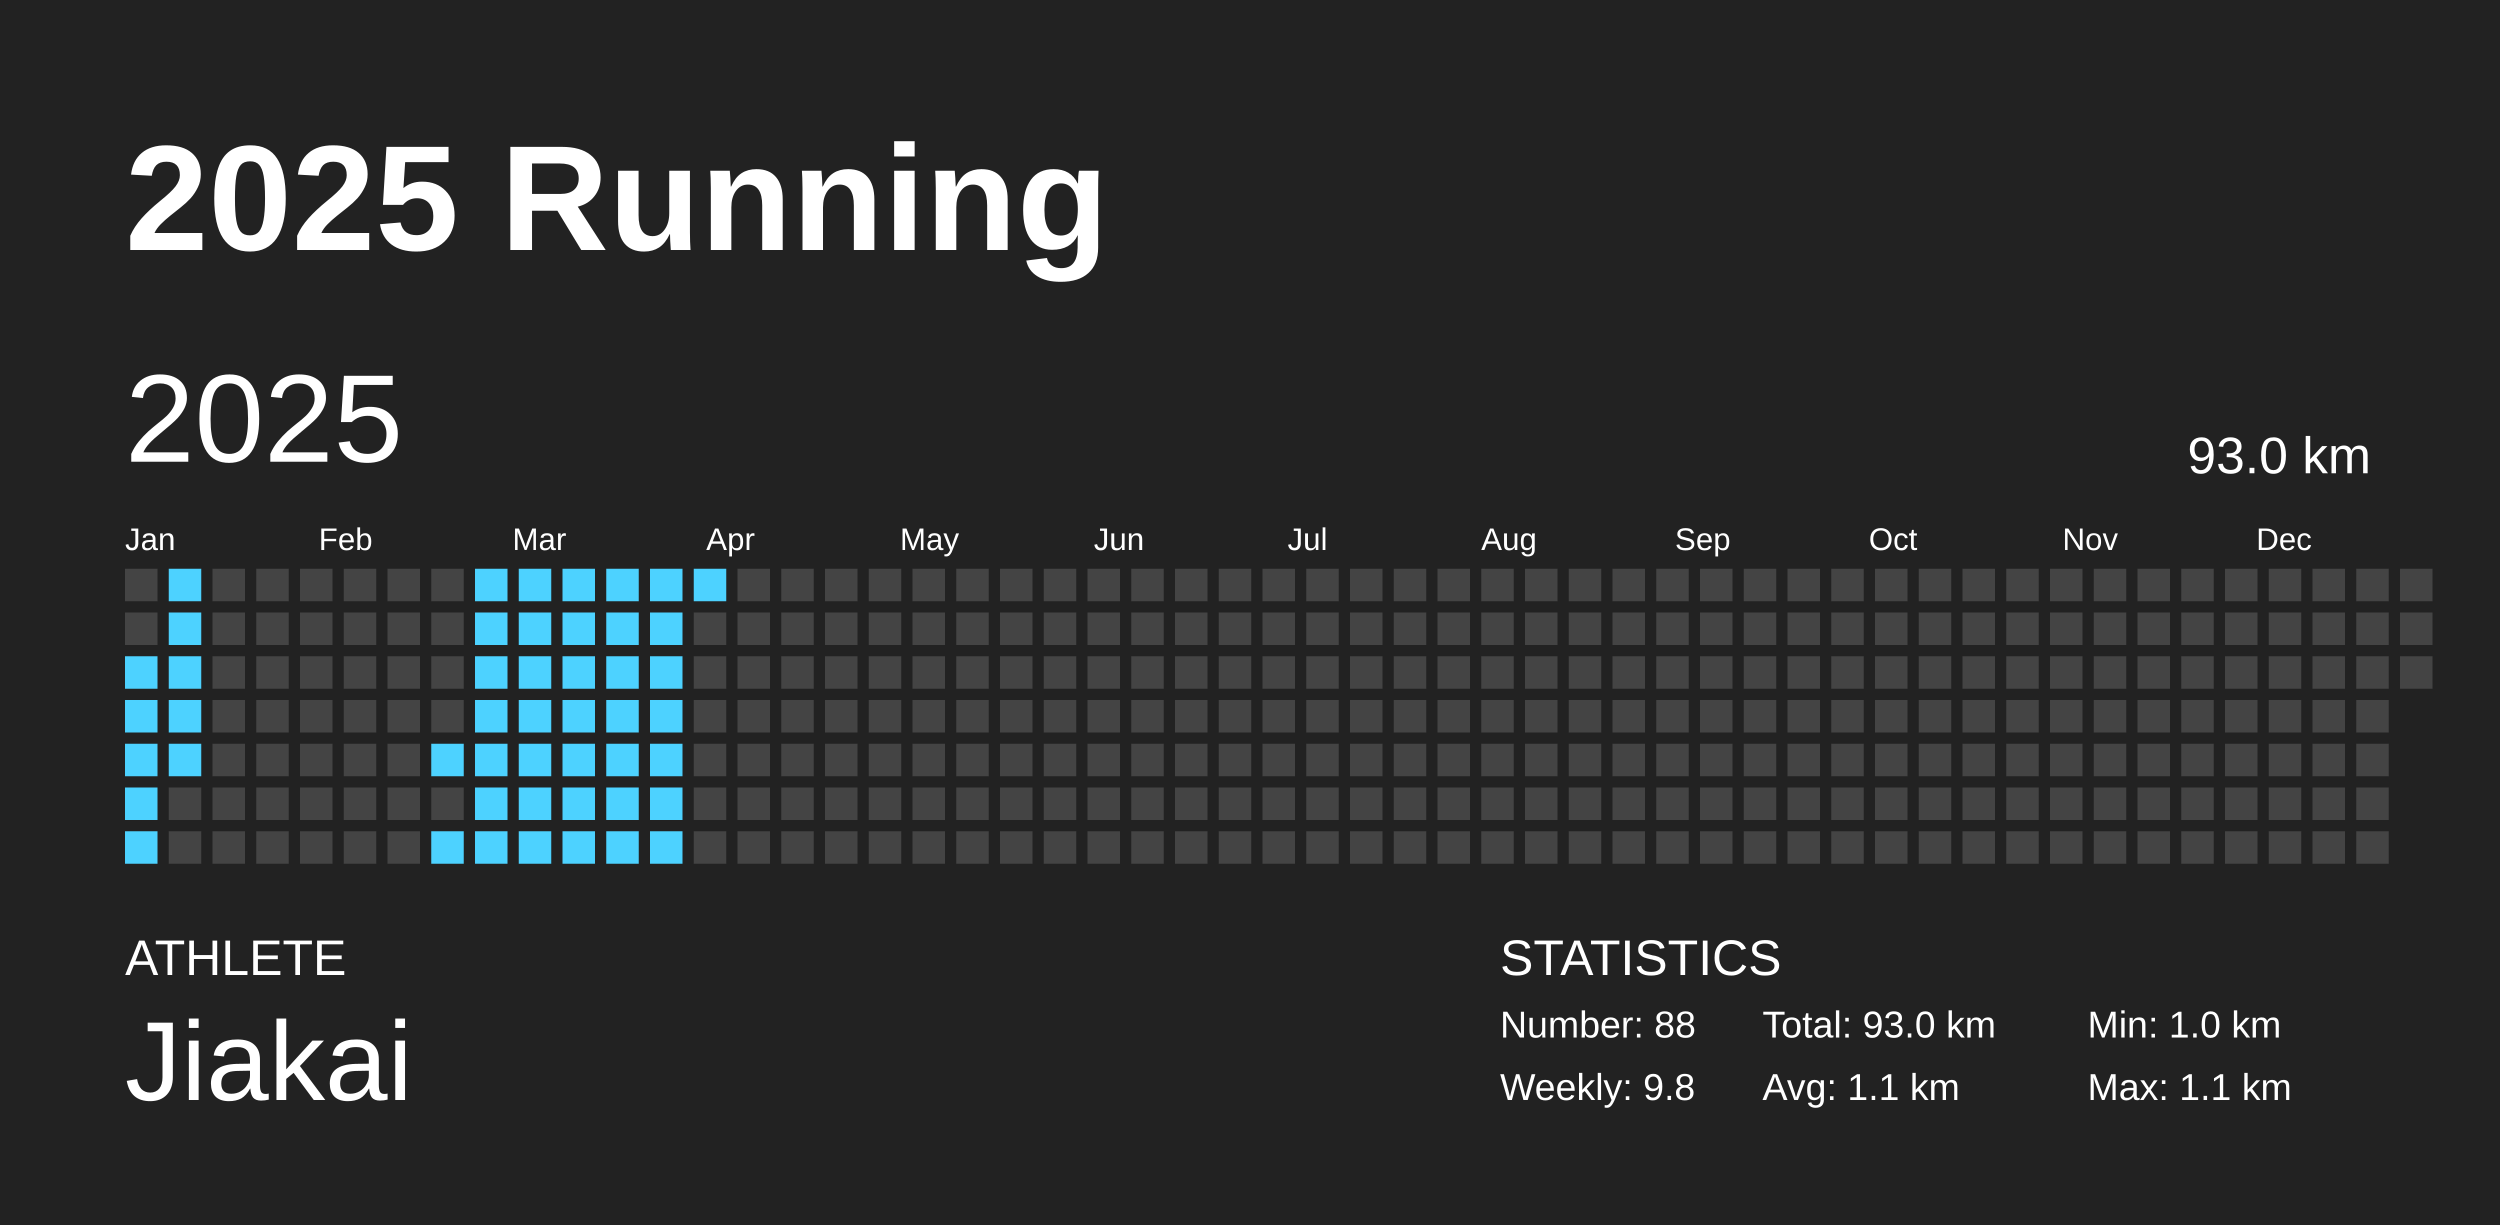
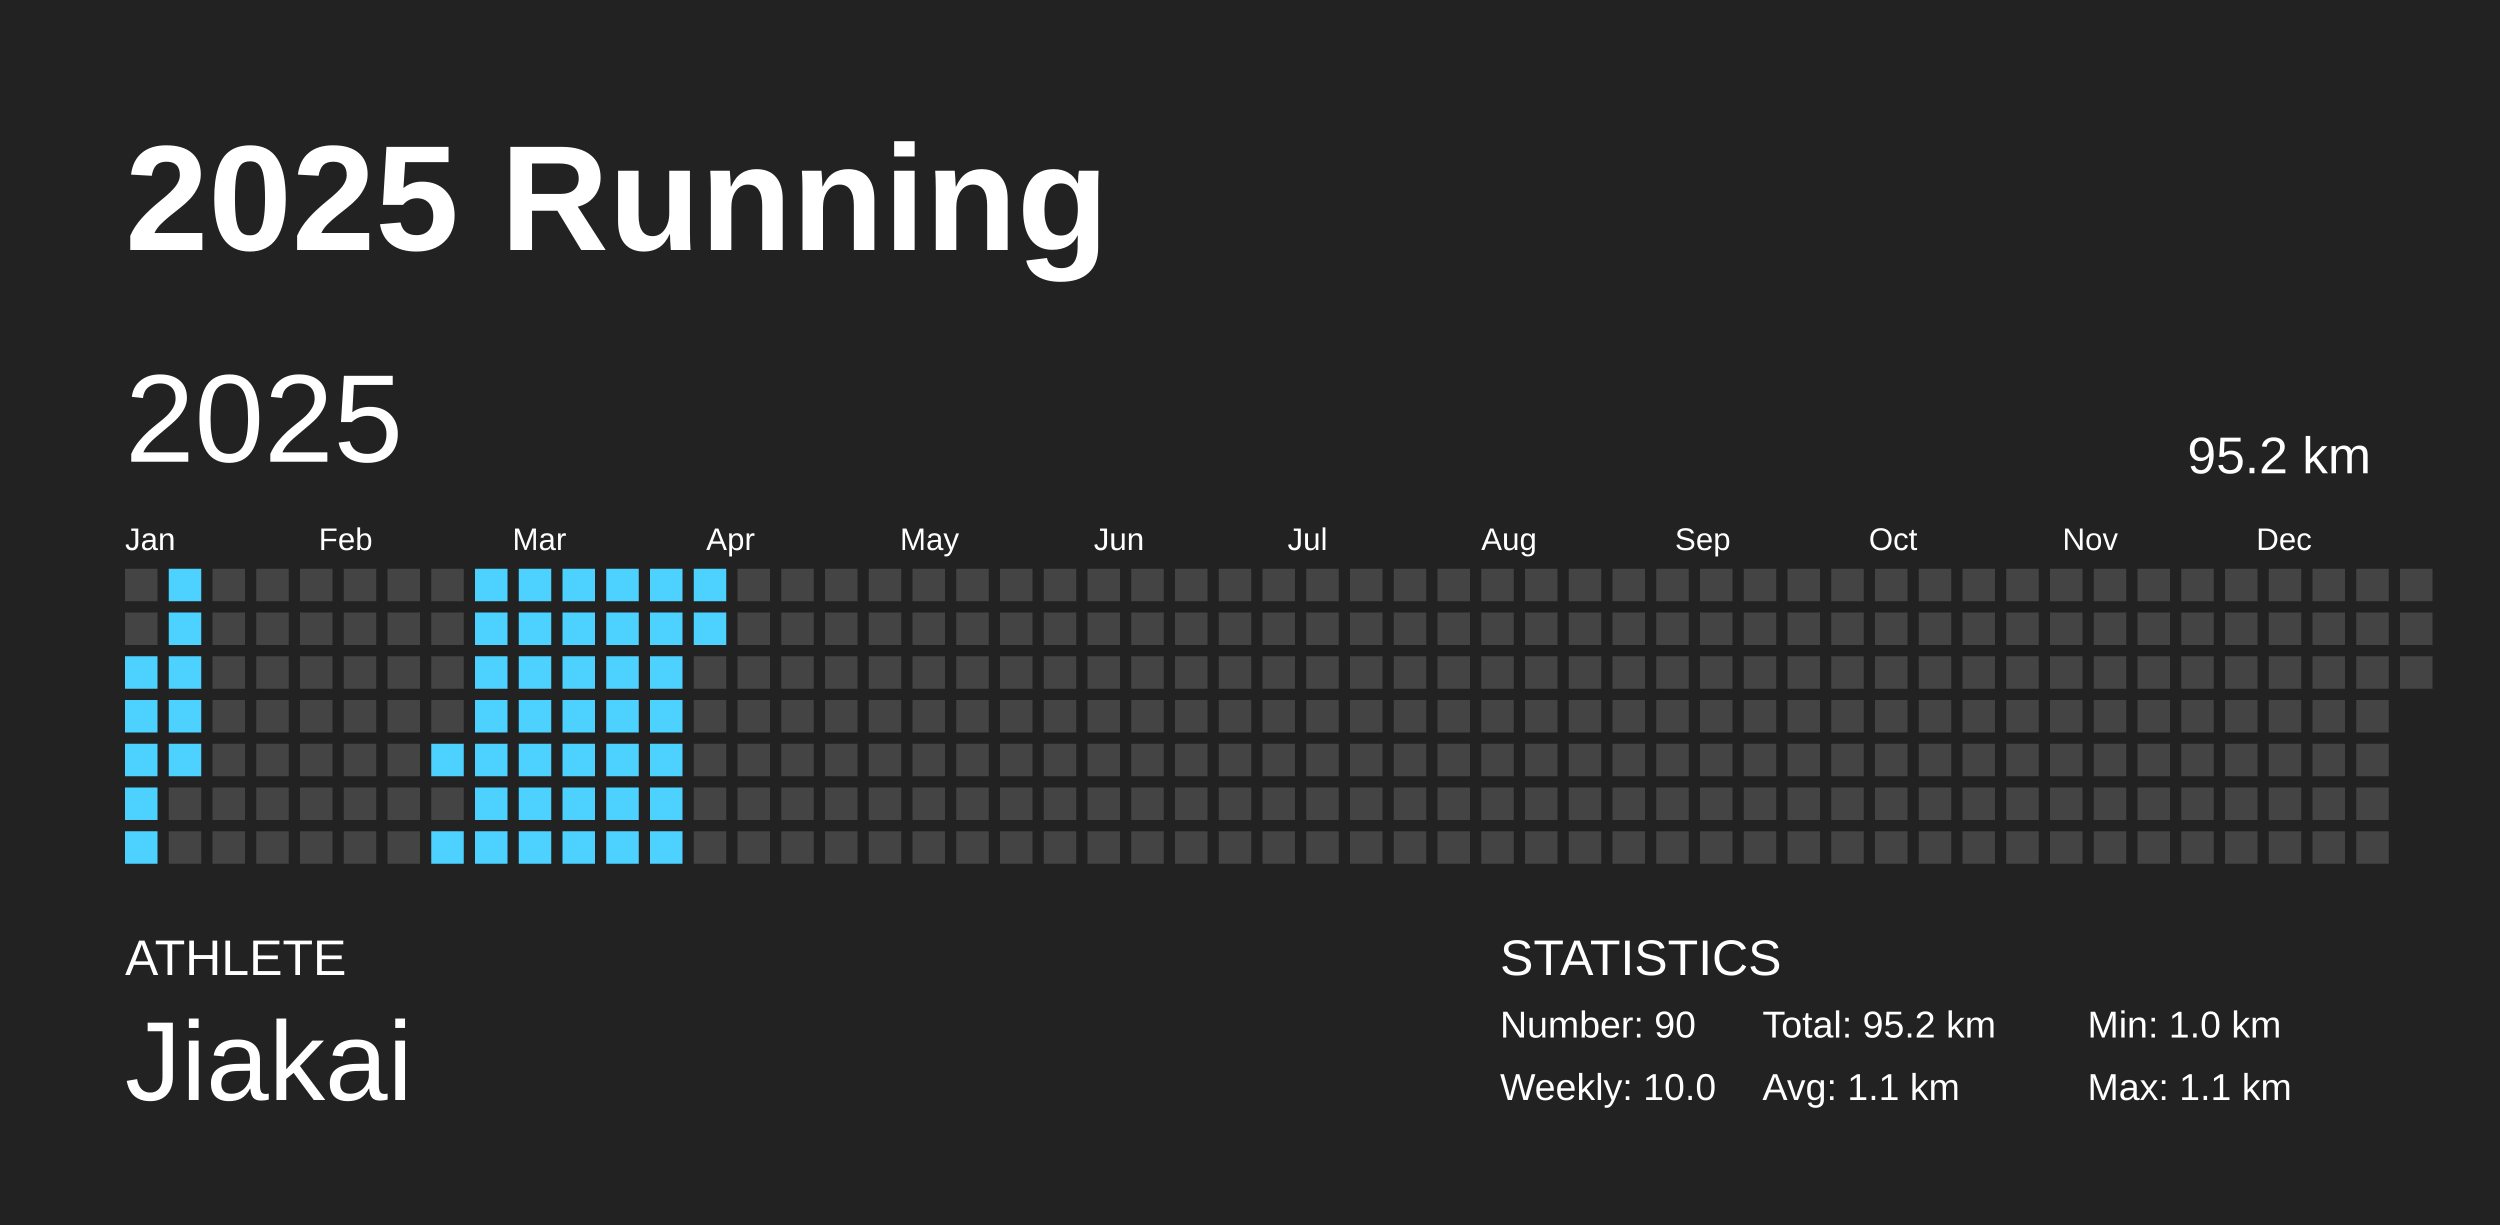
<svg xmlns="http://www.w3.org/2000/svg" baseProfile="full" height="98mm" version="1.1" viewBox="0,0,200,98" width="200mm">
  <defs />
  <rect fill="#222222" height="98" width="200" x="0" y="0" />
  <text fill="#FFFFFF" style="font-size:12px; font-family:Arial; font-weight:bold;" x="10" y="20">2025 Running</text>
  <text fill="#FFFFFF" style="font-size:4px; font-family:Arial" x="10" y="78">ATHLETE</text>
  <text fill="#FFFFFF" style="font-size:9px; font-family:Arial" x="10" y="88">Jiakai</text>
  <text fill="#FFFFFF" style="font-size:4px; font-family:Arial" x="120" y="78">STATISTICS</text>
-   <text fill="#FFFFFF" style="font-size:3px; font-family:Arial" x="120" y="83">Number: 88</text>
-   <text fill="#FFFFFF" style="font-size:3px; font-family:Arial" x="120" y="88">Weekly: 9.8</text>
-   <text fill="#FFFFFF" style="font-size:3px; font-family:Arial" x="141" y="83">Total: 93.0 km</text>
+   <text fill="#FFFFFF" style="font-size:3px; font-family:Arial" x="120" y="83">Number: 90</text>
+   <text fill="#FFFFFF" style="font-size:3px; font-family:Arial" x="120" y="88">Weekly: 10.0</text>
+   <text fill="#FFFFFF" style="font-size:3px; font-family:Arial" x="141" y="83">Total: 95.2 km</text>
  <text fill="#FFFFFF" style="font-size:3px; font-family:Arial" x="141" y="88">Avg: 1.1 km</text>
  <text fill="#FFFFFF" style="font-size:3px; font-family:Arial" x="167" y="83">Min: 1.0 km</text>
  <text fill="#FFFFFF" style="font-size:3px; font-family:Arial" x="167" y="88">Max: 1.1 km</text>
  <text dominant-baseline="hanging" fill="#FFFFFF" style="font-size:10.0px; font-family:Arial;" x="10" y="30">2025</text>
-   <text dominant-baseline="hanging" fill="#FFFFFF" style="font-size:4.125px; font-family:Arial;" x="175" y="35">93.0 km</text>
+   <text dominant-baseline="hanging" fill="#FFFFFF" style="font-size:4.125px; font-family:Arial;" x="175" y="35">95.2 km</text>
  <text fill="#FFFFFF" style="font-size:2.5px; font-family:Arial" x="10.0" y="44">Jan</text>
  <text fill="#FFFFFF" style="font-size:2.5px; font-family:Arial" x="25.5" y="44">Feb</text>
  <text fill="#FFFFFF" style="font-size:2.5px; font-family:Arial" x="41.0" y="44">Mar</text>
  <text fill="#FFFFFF" style="font-size:2.5px; font-family:Arial" x="56.5" y="44">Apr</text>
  <text fill="#FFFFFF" style="font-size:2.5px; font-family:Arial" x="72.0" y="44">May</text>
  <text fill="#FFFFFF" style="font-size:2.5px; font-family:Arial" x="87.5" y="44">Jun</text>
  <text fill="#FFFFFF" style="font-size:2.5px; font-family:Arial" x="103.0" y="44">Jul</text>
  <text fill="#FFFFFF" style="font-size:2.5px; font-family:Arial" x="118.5" y="44">Aug</text>
  <text fill="#FFFFFF" style="font-size:2.5px; font-family:Arial" x="134.0" y="44">Sep</text>
  <text fill="#FFFFFF" style="font-size:2.5px; font-family:Arial" x="149.5" y="44">Oct</text>
  <text fill="#FFFFFF" style="font-size:2.5px; font-family:Arial" x="165.0" y="44">Nov</text>
  <text fill="#FFFFFF" style="font-size:2.5px; font-family:Arial" x="180.5" y="44">Dec</text>
  <rect fill="#444444" height="2.6" width="2.6" x="10.0" y="45.5" />
  <rect fill="#444444" height="2.6" width="2.6" x="10.0" y="49.0" />
  <rect fill="#4dd2ff" height="2.6" width="2.6" x="10.0" y="52.5" />
  <rect fill="#4dd2ff" height="2.6" width="2.6" x="10.0" y="56.0" />
  <rect fill="#4dd2ff" height="2.6" width="2.6" x="10.0" y="59.5" />
  <rect fill="#4dd2ff" height="2.6" width="2.6" x="10.0" y="63.0" />
  <rect fill="#4dd2ff" height="2.6" width="2.6" x="10.0" y="66.5" />
  <rect fill="#4dd2ff" height="2.6" width="2.6" x="13.5" y="45.5" />
  <rect fill="#4dd2ff" height="2.6" width="2.6" x="13.5" y="49.0" />
  <rect fill="#4dd2ff" height="2.6" width="2.6" x="13.5" y="52.5" />
  <rect fill="#4dd2ff" height="2.6" width="2.6" x="13.5" y="56.0" />
  <rect fill="#4dd2ff" height="2.6" width="2.6" x="13.5" y="59.5" />
  <rect fill="#444444" height="2.6" width="2.6" x="13.5" y="63.0" />
  <rect fill="#444444" height="2.6" width="2.6" x="13.5" y="66.5" />
  <rect fill="#444444" height="2.6" width="2.6" x="17.0" y="45.5" />
  <rect fill="#444444" height="2.6" width="2.6" x="17.0" y="49.0" />
  <rect fill="#444444" height="2.6" width="2.6" x="17.0" y="52.5" />
  <rect fill="#444444" height="2.6" width="2.6" x="17.0" y="56.0" />
  <rect fill="#444444" height="2.6" width="2.6" x="17.0" y="59.5" />
  <rect fill="#444444" height="2.6" width="2.6" x="17.0" y="63.0" />
  <rect fill="#444444" height="2.6" width="2.6" x="17.0" y="66.5" />
  <rect fill="#444444" height="2.6" width="2.6" x="20.5" y="45.5" />
  <rect fill="#444444" height="2.6" width="2.6" x="20.5" y="49.0" />
  <rect fill="#444444" height="2.6" width="2.6" x="20.5" y="52.5" />
  <rect fill="#444444" height="2.6" width="2.6" x="20.5" y="56.0" />
  <rect fill="#444444" height="2.6" width="2.6" x="20.5" y="59.5" />
  <rect fill="#444444" height="2.6" width="2.6" x="20.5" y="63.0" />
  <rect fill="#444444" height="2.6" width="2.6" x="20.5" y="66.5" />
  <rect fill="#444444" height="2.6" width="2.6" x="24.0" y="45.5" />
  <rect fill="#444444" height="2.6" width="2.6" x="24.0" y="49.0" />
  <rect fill="#444444" height="2.6" width="2.6" x="24.0" y="52.5" />
  <rect fill="#444444" height="2.6" width="2.6" x="24.0" y="56.0" />
  <rect fill="#444444" height="2.6" width="2.6" x="24.0" y="59.5" />
  <rect fill="#444444" height="2.6" width="2.6" x="24.0" y="63.0" />
  <rect fill="#444444" height="2.6" width="2.6" x="24.0" y="66.5" />
  <rect fill="#444444" height="2.6" width="2.6" x="27.5" y="45.5" />
  <rect fill="#444444" height="2.6" width="2.6" x="27.5" y="49.0" />
  <rect fill="#444444" height="2.6" width="2.6" x="27.5" y="52.5" />
  <rect fill="#444444" height="2.6" width="2.6" x="27.5" y="56.0" />
  <rect fill="#444444" height="2.6" width="2.6" x="27.5" y="59.5" />
  <rect fill="#444444" height="2.6" width="2.6" x="27.5" y="63.0" />
  <rect fill="#444444" height="2.6" width="2.6" x="27.5" y="66.5" />
  <rect fill="#444444" height="2.6" width="2.6" x="31.0" y="45.5" />
  <rect fill="#444444" height="2.6" width="2.6" x="31.0" y="49.0" />
  <rect fill="#444444" height="2.6" width="2.6" x="31.0" y="52.5" />
  <rect fill="#444444" height="2.6" width="2.6" x="31.0" y="56.0" />
  <rect fill="#444444" height="2.6" width="2.6" x="31.0" y="59.5" />
  <rect fill="#444444" height="2.6" width="2.6" x="31.0" y="63.0" />
  <rect fill="#444444" height="2.6" width="2.6" x="31.0" y="66.5" />
  <rect fill="#444444" height="2.6" width="2.6" x="34.5" y="45.5" />
  <rect fill="#444444" height="2.6" width="2.6" x="34.5" y="49.0" />
  <rect fill="#444444" height="2.6" width="2.6" x="34.5" y="52.5" />
  <rect fill="#444444" height="2.6" width="2.6" x="34.5" y="56.0" />
  <rect fill="#4dd2ff" height="2.6" width="2.6" x="34.5" y="59.5" />
  <rect fill="#444444" height="2.6" width="2.6" x="34.5" y="63.0" />
  <rect fill="#4dd2ff" height="2.6" width="2.6" x="34.5" y="66.5" />
  <rect fill="#4dd2ff" height="2.6" width="2.6" x="38.0" y="45.5" />
  <rect fill="#4dd2ff" height="2.6" width="2.6" x="38.0" y="49.0" />
  <rect fill="#4dd2ff" height="2.6" width="2.6" x="38.0" y="52.5" />
  <rect fill="#4dd2ff" height="2.6" width="2.6" x="38.0" y="56.0" />
  <rect fill="#4dd2ff" height="2.6" width="2.6" x="38.0" y="59.5" />
  <rect fill="#4dd2ff" height="2.6" width="2.6" x="38.0" y="63.0" />
  <rect fill="#4dd2ff" height="2.6" width="2.6" x="38.0" y="66.5" />
  <rect fill="#4dd2ff" height="2.6" width="2.6" x="41.5" y="45.5" />
  <rect fill="#4dd2ff" height="2.6" width="2.6" x="41.5" y="49.0" />
  <rect fill="#4dd2ff" height="2.6" width="2.6" x="41.5" y="52.5" />
  <rect fill="#4dd2ff" height="2.6" width="2.6" x="41.5" y="56.0" />
  <rect fill="#4dd2ff" height="2.6" width="2.6" x="41.5" y="59.5" />
  <rect fill="#4dd2ff" height="2.6" width="2.6" x="41.5" y="63.0" />
  <rect fill="#4dd2ff" height="2.6" width="2.6" x="41.5" y="66.5" />
  <rect fill="#4dd2ff" height="2.6" width="2.6" x="45.0" y="45.5" />
  <rect fill="#4dd2ff" height="2.6" width="2.6" x="45.0" y="49.0" />
  <rect fill="#4dd2ff" height="2.6" width="2.6" x="45.0" y="52.5" />
  <rect fill="#4dd2ff" height="2.6" width="2.6" x="45.0" y="56.0" />
  <rect fill="#4dd2ff" height="2.6" width="2.6" x="45.0" y="59.5" />
  <rect fill="#4dd2ff" height="2.6" width="2.6" x="45.0" y="63.0" />
  <rect fill="#4dd2ff" height="2.6" width="2.6" x="45.0" y="66.5" />
  <rect fill="#4dd2ff" height="2.6" width="2.6" x="48.5" y="45.5" />
  <rect fill="#4dd2ff" height="2.6" width="2.6" x="48.5" y="49.0" />
  <rect fill="#4dd2ff" height="2.6" width="2.6" x="48.5" y="52.5" />
  <rect fill="#4dd2ff" height="2.6" width="2.6" x="48.5" y="56.0" />
  <rect fill="#4dd2ff" height="2.6" width="2.6" x="48.5" y="59.5" />
  <rect fill="#4dd2ff" height="2.6" width="2.6" x="48.5" y="63.0" />
  <rect fill="#4dd2ff" height="2.6" width="2.6" x="48.5" y="66.5" />
  <rect fill="#4dd2ff" height="2.6" width="2.6" x="52.0" y="45.5" />
  <rect fill="#4dd2ff" height="2.6" width="2.6" x="52.0" y="49.0" />
  <rect fill="#4dd2ff" height="2.6" width="2.6" x="52.0" y="52.5" />
  <rect fill="#4dd2ff" height="2.6" width="2.6" x="52.0" y="56.0" />
  <rect fill="#4dd2ff" height="2.6" width="2.6" x="52.0" y="59.5" />
  <rect fill="#4dd2ff" height="2.6" width="2.6" x="52.0" y="63.0" />
  <rect fill="#4dd2ff" height="2.6" width="2.6" x="52.0" y="66.5" />
  <rect fill="#4dd2ff" height="2.6" width="2.6" x="55.5" y="45.5" />
-   <rect fill="#444444" height="2.6" width="2.6" x="55.5" y="49.0" />
+   <rect fill="#4dd2ff" height="2.6" width="2.6" x="55.5" y="49.0" />
  <rect fill="#444444" height="2.6" width="2.6" x="55.5" y="52.5" />
  <rect fill="#444444" height="2.6" width="2.6" x="55.5" y="56.0" />
  <rect fill="#444444" height="2.6" width="2.6" x="55.5" y="59.5" />
  <rect fill="#444444" height="2.6" width="2.6" x="55.5" y="63.0" />
  <rect fill="#444444" height="2.6" width="2.6" x="55.5" y="66.5" />
  <rect fill="#444444" height="2.6" width="2.6" x="59.0" y="45.5" />
  <rect fill="#444444" height="2.6" width="2.6" x="59.0" y="49.0" />
  <rect fill="#444444" height="2.6" width="2.6" x="59.0" y="52.5" />
  <rect fill="#444444" height="2.6" width="2.6" x="59.0" y="56.0" />
  <rect fill="#444444" height="2.6" width="2.6" x="59.0" y="59.5" />
  <rect fill="#444444" height="2.6" width="2.6" x="59.0" y="63.0" />
  <rect fill="#444444" height="2.6" width="2.6" x="59.0" y="66.5" />
  <rect fill="#444444" height="2.6" width="2.6" x="62.5" y="45.5" />
  <rect fill="#444444" height="2.6" width="2.6" x="62.5" y="49.0" />
  <rect fill="#444444" height="2.6" width="2.6" x="62.5" y="52.5" />
  <rect fill="#444444" height="2.6" width="2.6" x="62.5" y="56.0" />
  <rect fill="#444444" height="2.6" width="2.6" x="62.5" y="59.5" />
  <rect fill="#444444" height="2.6" width="2.6" x="62.5" y="63.0" />
  <rect fill="#444444" height="2.6" width="2.6" x="62.5" y="66.5" />
  <rect fill="#444444" height="2.6" width="2.6" x="66.0" y="45.5" />
  <rect fill="#444444" height="2.6" width="2.6" x="66.0" y="49.0" />
  <rect fill="#444444" height="2.6" width="2.6" x="66.0" y="52.5" />
  <rect fill="#444444" height="2.6" width="2.6" x="66.0" y="56.0" />
  <rect fill="#444444" height="2.6" width="2.6" x="66.0" y="59.5" />
  <rect fill="#444444" height="2.6" width="2.6" x="66.0" y="63.0" />
  <rect fill="#444444" height="2.6" width="2.6" x="66.0" y="66.5" />
  <rect fill="#444444" height="2.6" width="2.6" x="69.5" y="45.5" />
  <rect fill="#444444" height="2.6" width="2.6" x="69.5" y="49.0" />
  <rect fill="#444444" height="2.6" width="2.6" x="69.5" y="52.5" />
  <rect fill="#444444" height="2.6" width="2.6" x="69.5" y="56.0" />
  <rect fill="#444444" height="2.6" width="2.6" x="69.5" y="59.5" />
  <rect fill="#444444" height="2.6" width="2.6" x="69.5" y="63.0" />
  <rect fill="#444444" height="2.6" width="2.6" x="69.5" y="66.5" />
  <rect fill="#444444" height="2.6" width="2.6" x="73.0" y="45.5" />
  <rect fill="#444444" height="2.6" width="2.6" x="73.0" y="49.0" />
  <rect fill="#444444" height="2.6" width="2.6" x="73.0" y="52.5" />
  <rect fill="#444444" height="2.6" width="2.6" x="73.0" y="56.0" />
  <rect fill="#444444" height="2.6" width="2.6" x="73.0" y="59.5" />
  <rect fill="#444444" height="2.6" width="2.6" x="73.0" y="63.0" />
  <rect fill="#444444" height="2.6" width="2.6" x="73.0" y="66.5" />
  <rect fill="#444444" height="2.6" width="2.6" x="76.5" y="45.5" />
  <rect fill="#444444" height="2.6" width="2.6" x="76.5" y="49.0" />
  <rect fill="#444444" height="2.6" width="2.6" x="76.5" y="52.5" />
  <rect fill="#444444" height="2.6" width="2.6" x="76.5" y="56.0" />
  <rect fill="#444444" height="2.6" width="2.6" x="76.5" y="59.5" />
  <rect fill="#444444" height="2.6" width="2.6" x="76.5" y="63.0" />
  <rect fill="#444444" height="2.6" width="2.6" x="76.5" y="66.5" />
  <rect fill="#444444" height="2.6" width="2.6" x="80.0" y="45.5" />
  <rect fill="#444444" height="2.6" width="2.6" x="80.0" y="49.0" />
  <rect fill="#444444" height="2.6" width="2.6" x="80.0" y="52.5" />
  <rect fill="#444444" height="2.6" width="2.6" x="80.0" y="56.0" />
  <rect fill="#444444" height="2.6" width="2.6" x="80.0" y="59.5" />
  <rect fill="#444444" height="2.6" width="2.6" x="80.0" y="63.0" />
  <rect fill="#444444" height="2.6" width="2.6" x="80.0" y="66.5" />
  <rect fill="#444444" height="2.6" width="2.6" x="83.5" y="45.5" />
  <rect fill="#444444" height="2.6" width="2.6" x="83.5" y="49.0" />
  <rect fill="#444444" height="2.6" width="2.6" x="83.5" y="52.5" />
  <rect fill="#444444" height="2.6" width="2.6" x="83.5" y="56.0" />
  <rect fill="#444444" height="2.6" width="2.6" x="83.5" y="59.5" />
  <rect fill="#444444" height="2.6" width="2.6" x="83.5" y="63.0" />
  <rect fill="#444444" height="2.6" width="2.6" x="83.5" y="66.5" />
  <rect fill="#444444" height="2.6" width="2.6" x="87.0" y="45.5" />
  <rect fill="#444444" height="2.6" width="2.6" x="87.0" y="49.0" />
  <rect fill="#444444" height="2.6" width="2.6" x="87.0" y="52.5" />
  <rect fill="#444444" height="2.6" width="2.6" x="87.0" y="56.0" />
  <rect fill="#444444" height="2.6" width="2.6" x="87.0" y="59.5" />
  <rect fill="#444444" height="2.6" width="2.6" x="87.0" y="63.0" />
  <rect fill="#444444" height="2.6" width="2.6" x="87.0" y="66.5" />
  <rect fill="#444444" height="2.6" width="2.6" x="90.5" y="45.5" />
  <rect fill="#444444" height="2.6" width="2.6" x="90.5" y="49.0" />
  <rect fill="#444444" height="2.6" width="2.6" x="90.5" y="52.5" />
  <rect fill="#444444" height="2.6" width="2.6" x="90.5" y="56.0" />
  <rect fill="#444444" height="2.6" width="2.6" x="90.5" y="59.5" />
  <rect fill="#444444" height="2.6" width="2.6" x="90.5" y="63.0" />
  <rect fill="#444444" height="2.6" width="2.6" x="90.5" y="66.5" />
  <rect fill="#444444" height="2.6" width="2.6" x="94.0" y="45.5" />
  <rect fill="#444444" height="2.6" width="2.6" x="94.0" y="49.0" />
  <rect fill="#444444" height="2.6" width="2.6" x="94.0" y="52.5" />
  <rect fill="#444444" height="2.6" width="2.6" x="94.0" y="56.0" />
  <rect fill="#444444" height="2.6" width="2.6" x="94.0" y="59.5" />
  <rect fill="#444444" height="2.6" width="2.6" x="94.0" y="63.0" />
  <rect fill="#444444" height="2.6" width="2.6" x="94.0" y="66.5" />
  <rect fill="#444444" height="2.6" width="2.6" x="97.5" y="45.5" />
  <rect fill="#444444" height="2.6" width="2.6" x="97.5" y="49.0" />
  <rect fill="#444444" height="2.6" width="2.6" x="97.5" y="52.5" />
  <rect fill="#444444" height="2.6" width="2.6" x="97.5" y="56.0" />
  <rect fill="#444444" height="2.6" width="2.6" x="97.5" y="59.5" />
  <rect fill="#444444" height="2.6" width="2.6" x="97.5" y="63.0" />
  <rect fill="#444444" height="2.6" width="2.6" x="97.5" y="66.5" />
  <rect fill="#444444" height="2.6" width="2.6" x="101.0" y="45.5" />
  <rect fill="#444444" height="2.6" width="2.6" x="101.0" y="49.0" />
  <rect fill="#444444" height="2.6" width="2.6" x="101.0" y="52.5" />
  <rect fill="#444444" height="2.6" width="2.6" x="101.0" y="56.0" />
  <rect fill="#444444" height="2.6" width="2.6" x="101.0" y="59.5" />
  <rect fill="#444444" height="2.6" width="2.6" x="101.0" y="63.0" />
  <rect fill="#444444" height="2.6" width="2.6" x="101.0" y="66.5" />
  <rect fill="#444444" height="2.6" width="2.6" x="104.5" y="45.5" />
  <rect fill="#444444" height="2.6" width="2.6" x="104.5" y="49.0" />
  <rect fill="#444444" height="2.6" width="2.6" x="104.5" y="52.5" />
  <rect fill="#444444" height="2.6" width="2.6" x="104.5" y="56.0" />
  <rect fill="#444444" height="2.6" width="2.6" x="104.5" y="59.5" />
  <rect fill="#444444" height="2.6" width="2.6" x="104.5" y="63.0" />
  <rect fill="#444444" height="2.6" width="2.6" x="104.5" y="66.5" />
  <rect fill="#444444" height="2.6" width="2.6" x="108.0" y="45.5" />
  <rect fill="#444444" height="2.6" width="2.6" x="108.0" y="49.0" />
  <rect fill="#444444" height="2.6" width="2.6" x="108.0" y="52.5" />
  <rect fill="#444444" height="2.6" width="2.6" x="108.0" y="56.0" />
  <rect fill="#444444" height="2.6" width="2.6" x="108.0" y="59.5" />
  <rect fill="#444444" height="2.6" width="2.6" x="108.0" y="63.0" />
  <rect fill="#444444" height="2.6" width="2.6" x="108.0" y="66.5" />
  <rect fill="#444444" height="2.6" width="2.6" x="111.5" y="45.5" />
  <rect fill="#444444" height="2.6" width="2.6" x="111.5" y="49.0" />
  <rect fill="#444444" height="2.6" width="2.6" x="111.5" y="52.5" />
  <rect fill="#444444" height="2.6" width="2.6" x="111.5" y="56.0" />
  <rect fill="#444444" height="2.6" width="2.6" x="111.5" y="59.5" />
  <rect fill="#444444" height="2.6" width="2.6" x="111.5" y="63.0" />
  <rect fill="#444444" height="2.6" width="2.6" x="111.5" y="66.5" />
  <rect fill="#444444" height="2.6" width="2.6" x="115.0" y="45.5" />
  <rect fill="#444444" height="2.6" width="2.6" x="115.0" y="49.0" />
  <rect fill="#444444" height="2.6" width="2.6" x="115.0" y="52.5" />
  <rect fill="#444444" height="2.6" width="2.6" x="115.0" y="56.0" />
  <rect fill="#444444" height="2.6" width="2.6" x="115.0" y="59.5" />
  <rect fill="#444444" height="2.6" width="2.6" x="115.0" y="63.0" />
  <rect fill="#444444" height="2.6" width="2.6" x="115.0" y="66.5" />
  <rect fill="#444444" height="2.6" width="2.6" x="118.5" y="45.5" />
  <rect fill="#444444" height="2.6" width="2.6" x="118.5" y="49.0" />
  <rect fill="#444444" height="2.6" width="2.6" x="118.5" y="52.5" />
  <rect fill="#444444" height="2.6" width="2.6" x="118.5" y="56.0" />
  <rect fill="#444444" height="2.6" width="2.6" x="118.5" y="59.5" />
  <rect fill="#444444" height="2.6" width="2.6" x="118.5" y="63.0" />
  <rect fill="#444444" height="2.6" width="2.6" x="118.5" y="66.5" />
  <rect fill="#444444" height="2.6" width="2.6" x="122.0" y="45.5" />
  <rect fill="#444444" height="2.6" width="2.6" x="122.0" y="49.0" />
  <rect fill="#444444" height="2.6" width="2.6" x="122.0" y="52.5" />
  <rect fill="#444444" height="2.6" width="2.6" x="122.0" y="56.0" />
  <rect fill="#444444" height="2.6" width="2.6" x="122.0" y="59.5" />
  <rect fill="#444444" height="2.6" width="2.6" x="122.0" y="63.0" />
  <rect fill="#444444" height="2.6" width="2.6" x="122.0" y="66.5" />
  <rect fill="#444444" height="2.6" width="2.6" x="125.5" y="45.5" />
  <rect fill="#444444" height="2.6" width="2.6" x="125.5" y="49.0" />
  <rect fill="#444444" height="2.6" width="2.6" x="125.5" y="52.5" />
  <rect fill="#444444" height="2.6" width="2.6" x="125.5" y="56.0" />
  <rect fill="#444444" height="2.6" width="2.6" x="125.5" y="59.5" />
  <rect fill="#444444" height="2.6" width="2.6" x="125.5" y="63.0" />
  <rect fill="#444444" height="2.6" width="2.6" x="125.5" y="66.5" />
  <rect fill="#444444" height="2.6" width="2.6" x="129.0" y="45.5" />
  <rect fill="#444444" height="2.6" width="2.6" x="129.0" y="49.0" />
  <rect fill="#444444" height="2.6" width="2.6" x="129.0" y="52.5" />
  <rect fill="#444444" height="2.6" width="2.6" x="129.0" y="56.0" />
  <rect fill="#444444" height="2.6" width="2.6" x="129.0" y="59.5" />
  <rect fill="#444444" height="2.6" width="2.6" x="129.0" y="63.0" />
  <rect fill="#444444" height="2.6" width="2.6" x="129.0" y="66.5" />
  <rect fill="#444444" height="2.6" width="2.6" x="132.5" y="45.5" />
  <rect fill="#444444" height="2.6" width="2.6" x="132.5" y="49.0" />
  <rect fill="#444444" height="2.6" width="2.6" x="132.5" y="52.5" />
  <rect fill="#444444" height="2.6" width="2.6" x="132.5" y="56.0" />
  <rect fill="#444444" height="2.6" width="2.6" x="132.5" y="59.5" />
  <rect fill="#444444" height="2.6" width="2.6" x="132.5" y="63.0" />
  <rect fill="#444444" height="2.6" width="2.6" x="132.5" y="66.5" />
  <rect fill="#444444" height="2.6" width="2.6" x="136.0" y="45.5" />
  <rect fill="#444444" height="2.6" width="2.6" x="136.0" y="49.0" />
  <rect fill="#444444" height="2.6" width="2.6" x="136.0" y="52.5" />
  <rect fill="#444444" height="2.6" width="2.6" x="136.0" y="56.0" />
  <rect fill="#444444" height="2.6" width="2.6" x="136.0" y="59.5" />
  <rect fill="#444444" height="2.6" width="2.6" x="136.0" y="63.0" />
  <rect fill="#444444" height="2.6" width="2.6" x="136.0" y="66.5" />
  <rect fill="#444444" height="2.6" width="2.6" x="139.5" y="45.5" />
  <rect fill="#444444" height="2.6" width="2.6" x="139.5" y="49.0" />
  <rect fill="#444444" height="2.6" width="2.6" x="139.5" y="52.5" />
  <rect fill="#444444" height="2.6" width="2.6" x="139.5" y="56.0" />
  <rect fill="#444444" height="2.6" width="2.6" x="139.5" y="59.5" />
  <rect fill="#444444" height="2.6" width="2.6" x="139.5" y="63.0" />
  <rect fill="#444444" height="2.6" width="2.6" x="139.5" y="66.5" />
  <rect fill="#444444" height="2.6" width="2.6" x="143.0" y="45.5" />
  <rect fill="#444444" height="2.6" width="2.6" x="143.0" y="49.0" />
  <rect fill="#444444" height="2.6" width="2.6" x="143.0" y="52.5" />
  <rect fill="#444444" height="2.6" width="2.6" x="143.0" y="56.0" />
  <rect fill="#444444" height="2.6" width="2.6" x="143.0" y="59.5" />
  <rect fill="#444444" height="2.6" width="2.6" x="143.0" y="63.0" />
  <rect fill="#444444" height="2.6" width="2.6" x="143.0" y="66.5" />
  <rect fill="#444444" height="2.6" width="2.6" x="146.5" y="45.5" />
  <rect fill="#444444" height="2.6" width="2.6" x="146.5" y="49.0" />
  <rect fill="#444444" height="2.6" width="2.6" x="146.5" y="52.5" />
  <rect fill="#444444" height="2.6" width="2.6" x="146.5" y="56.0" />
  <rect fill="#444444" height="2.6" width="2.6" x="146.5" y="59.5" />
  <rect fill="#444444" height="2.6" width="2.6" x="146.5" y="63.0" />
  <rect fill="#444444" height="2.6" width="2.6" x="146.5" y="66.5" />
  <rect fill="#444444" height="2.6" width="2.6" x="150.0" y="45.5" />
  <rect fill="#444444" height="2.6" width="2.6" x="150.0" y="49.0" />
  <rect fill="#444444" height="2.6" width="2.6" x="150.0" y="52.5" />
  <rect fill="#444444" height="2.6" width="2.6" x="150.0" y="56.0" />
  <rect fill="#444444" height="2.6" width="2.6" x="150.0" y="59.5" />
  <rect fill="#444444" height="2.6" width="2.6" x="150.0" y="63.0" />
  <rect fill="#444444" height="2.6" width="2.6" x="150.0" y="66.5" />
  <rect fill="#444444" height="2.6" width="2.6" x="153.5" y="45.5" />
  <rect fill="#444444" height="2.6" width="2.6" x="153.5" y="49.0" />
  <rect fill="#444444" height="2.6" width="2.6" x="153.5" y="52.5" />
  <rect fill="#444444" height="2.6" width="2.6" x="153.5" y="56.0" />
  <rect fill="#444444" height="2.6" width="2.6" x="153.5" y="59.5" />
  <rect fill="#444444" height="2.6" width="2.6" x="153.5" y="63.0" />
  <rect fill="#444444" height="2.6" width="2.6" x="153.5" y="66.5" />
  <rect fill="#444444" height="2.6" width="2.6" x="157.0" y="45.5" />
  <rect fill="#444444" height="2.6" width="2.6" x="157.0" y="49.0" />
  <rect fill="#444444" height="2.6" width="2.6" x="157.0" y="52.5" />
  <rect fill="#444444" height="2.6" width="2.6" x="157.0" y="56.0" />
  <rect fill="#444444" height="2.6" width="2.6" x="157.0" y="59.5" />
  <rect fill="#444444" height="2.6" width="2.6" x="157.0" y="63.0" />
  <rect fill="#444444" height="2.6" width="2.6" x="157.0" y="66.5" />
  <rect fill="#444444" height="2.6" width="2.6" x="160.5" y="45.5" />
  <rect fill="#444444" height="2.6" width="2.6" x="160.5" y="49.0" />
  <rect fill="#444444" height="2.6" width="2.6" x="160.5" y="52.5" />
  <rect fill="#444444" height="2.6" width="2.6" x="160.5" y="56.0" />
  <rect fill="#444444" height="2.6" width="2.6" x="160.5" y="59.5" />
  <rect fill="#444444" height="2.6" width="2.6" x="160.5" y="63.0" />
  <rect fill="#444444" height="2.6" width="2.6" x="160.5" y="66.5" />
  <rect fill="#444444" height="2.6" width="2.6" x="164.0" y="45.5" />
  <rect fill="#444444" height="2.6" width="2.6" x="164.0" y="49.0" />
  <rect fill="#444444" height="2.6" width="2.6" x="164.0" y="52.5" />
  <rect fill="#444444" height="2.6" width="2.6" x="164.0" y="56.0" />
  <rect fill="#444444" height="2.6" width="2.6" x="164.0" y="59.5" />
  <rect fill="#444444" height="2.6" width="2.6" x="164.0" y="63.0" />
  <rect fill="#444444" height="2.6" width="2.6" x="164.0" y="66.5" />
  <rect fill="#444444" height="2.6" width="2.6" x="167.5" y="45.5" />
  <rect fill="#444444" height="2.6" width="2.6" x="167.5" y="49.0" />
  <rect fill="#444444" height="2.6" width="2.6" x="167.5" y="52.5" />
  <rect fill="#444444" height="2.6" width="2.6" x="167.5" y="56.0" />
  <rect fill="#444444" height="2.6" width="2.6" x="167.5" y="59.5" />
  <rect fill="#444444" height="2.6" width="2.6" x="167.5" y="63.0" />
  <rect fill="#444444" height="2.6" width="2.6" x="167.5" y="66.5" />
  <rect fill="#444444" height="2.6" width="2.6" x="171.0" y="45.5" />
  <rect fill="#444444" height="2.6" width="2.6" x="171.0" y="49.0" />
  <rect fill="#444444" height="2.6" width="2.6" x="171.0" y="52.5" />
  <rect fill="#444444" height="2.6" width="2.6" x="171.0" y="56.0" />
  <rect fill="#444444" height="2.6" width="2.6" x="171.0" y="59.5" />
  <rect fill="#444444" height="2.6" width="2.6" x="171.0" y="63.0" />
  <rect fill="#444444" height="2.6" width="2.6" x="171.0" y="66.5" />
  <rect fill="#444444" height="2.6" width="2.6" x="174.5" y="45.5" />
  <rect fill="#444444" height="2.6" width="2.6" x="174.5" y="49.0" />
  <rect fill="#444444" height="2.6" width="2.6" x="174.5" y="52.5" />
  <rect fill="#444444" height="2.6" width="2.6" x="174.5" y="56.0" />
  <rect fill="#444444" height="2.6" width="2.6" x="174.5" y="59.5" />
  <rect fill="#444444" height="2.6" width="2.6" x="174.5" y="63.0" />
  <rect fill="#444444" height="2.6" width="2.6" x="174.5" y="66.5" />
  <rect fill="#444444" height="2.6" width="2.6" x="178.0" y="45.5" />
  <rect fill="#444444" height="2.6" width="2.6" x="178.0" y="49.0" />
  <rect fill="#444444" height="2.6" width="2.6" x="178.0" y="52.5" />
  <rect fill="#444444" height="2.6" width="2.6" x="178.0" y="56.0" />
  <rect fill="#444444" height="2.6" width="2.6" x="178.0" y="59.5" />
  <rect fill="#444444" height="2.6" width="2.6" x="178.0" y="63.0" />
  <rect fill="#444444" height="2.6" width="2.6" x="178.0" y="66.5" />
  <rect fill="#444444" height="2.6" width="2.6" x="181.5" y="45.5" />
  <rect fill="#444444" height="2.6" width="2.6" x="181.5" y="49.0" />
  <rect fill="#444444" height="2.6" width="2.6" x="181.5" y="52.5" />
  <rect fill="#444444" height="2.6" width="2.6" x="181.5" y="56.0" />
  <rect fill="#444444" height="2.6" width="2.6" x="181.5" y="59.5" />
  <rect fill="#444444" height="2.6" width="2.6" x="181.5" y="63.0" />
  <rect fill="#444444" height="2.6" width="2.6" x="181.5" y="66.5" />
  <rect fill="#444444" height="2.6" width="2.6" x="185.0" y="45.5" />
  <rect fill="#444444" height="2.6" width="2.6" x="185.0" y="49.0" />
  <rect fill="#444444" height="2.6" width="2.6" x="185.0" y="52.5" />
  <rect fill="#444444" height="2.6" width="2.6" x="185.0" y="56.0" />
  <rect fill="#444444" height="2.6" width="2.6" x="185.0" y="59.5" />
  <rect fill="#444444" height="2.6" width="2.6" x="185.0" y="63.0" />
  <rect fill="#444444" height="2.6" width="2.6" x="185.0" y="66.5" />
  <rect fill="#444444" height="2.6" width="2.6" x="188.5" y="45.5" />
  <rect fill="#444444" height="2.6" width="2.6" x="188.5" y="49.0" />
  <rect fill="#444444" height="2.6" width="2.6" x="188.5" y="52.5" />
  <rect fill="#444444" height="2.6" width="2.6" x="188.5" y="56.0" />
  <rect fill="#444444" height="2.6" width="2.6" x="188.5" y="59.5" />
  <rect fill="#444444" height="2.6" width="2.6" x="188.5" y="63.0" />
  <rect fill="#444444" height="2.6" width="2.6" x="188.5" y="66.5" />
  <rect fill="#444444" height="2.6" width="2.6" x="192.0" y="45.5" />
  <rect fill="#444444" height="2.6" width="2.6" x="192.0" y="49.0" />
  <rect fill="#444444" height="2.6" width="2.6" x="192.0" y="52.5" />
</svg>
